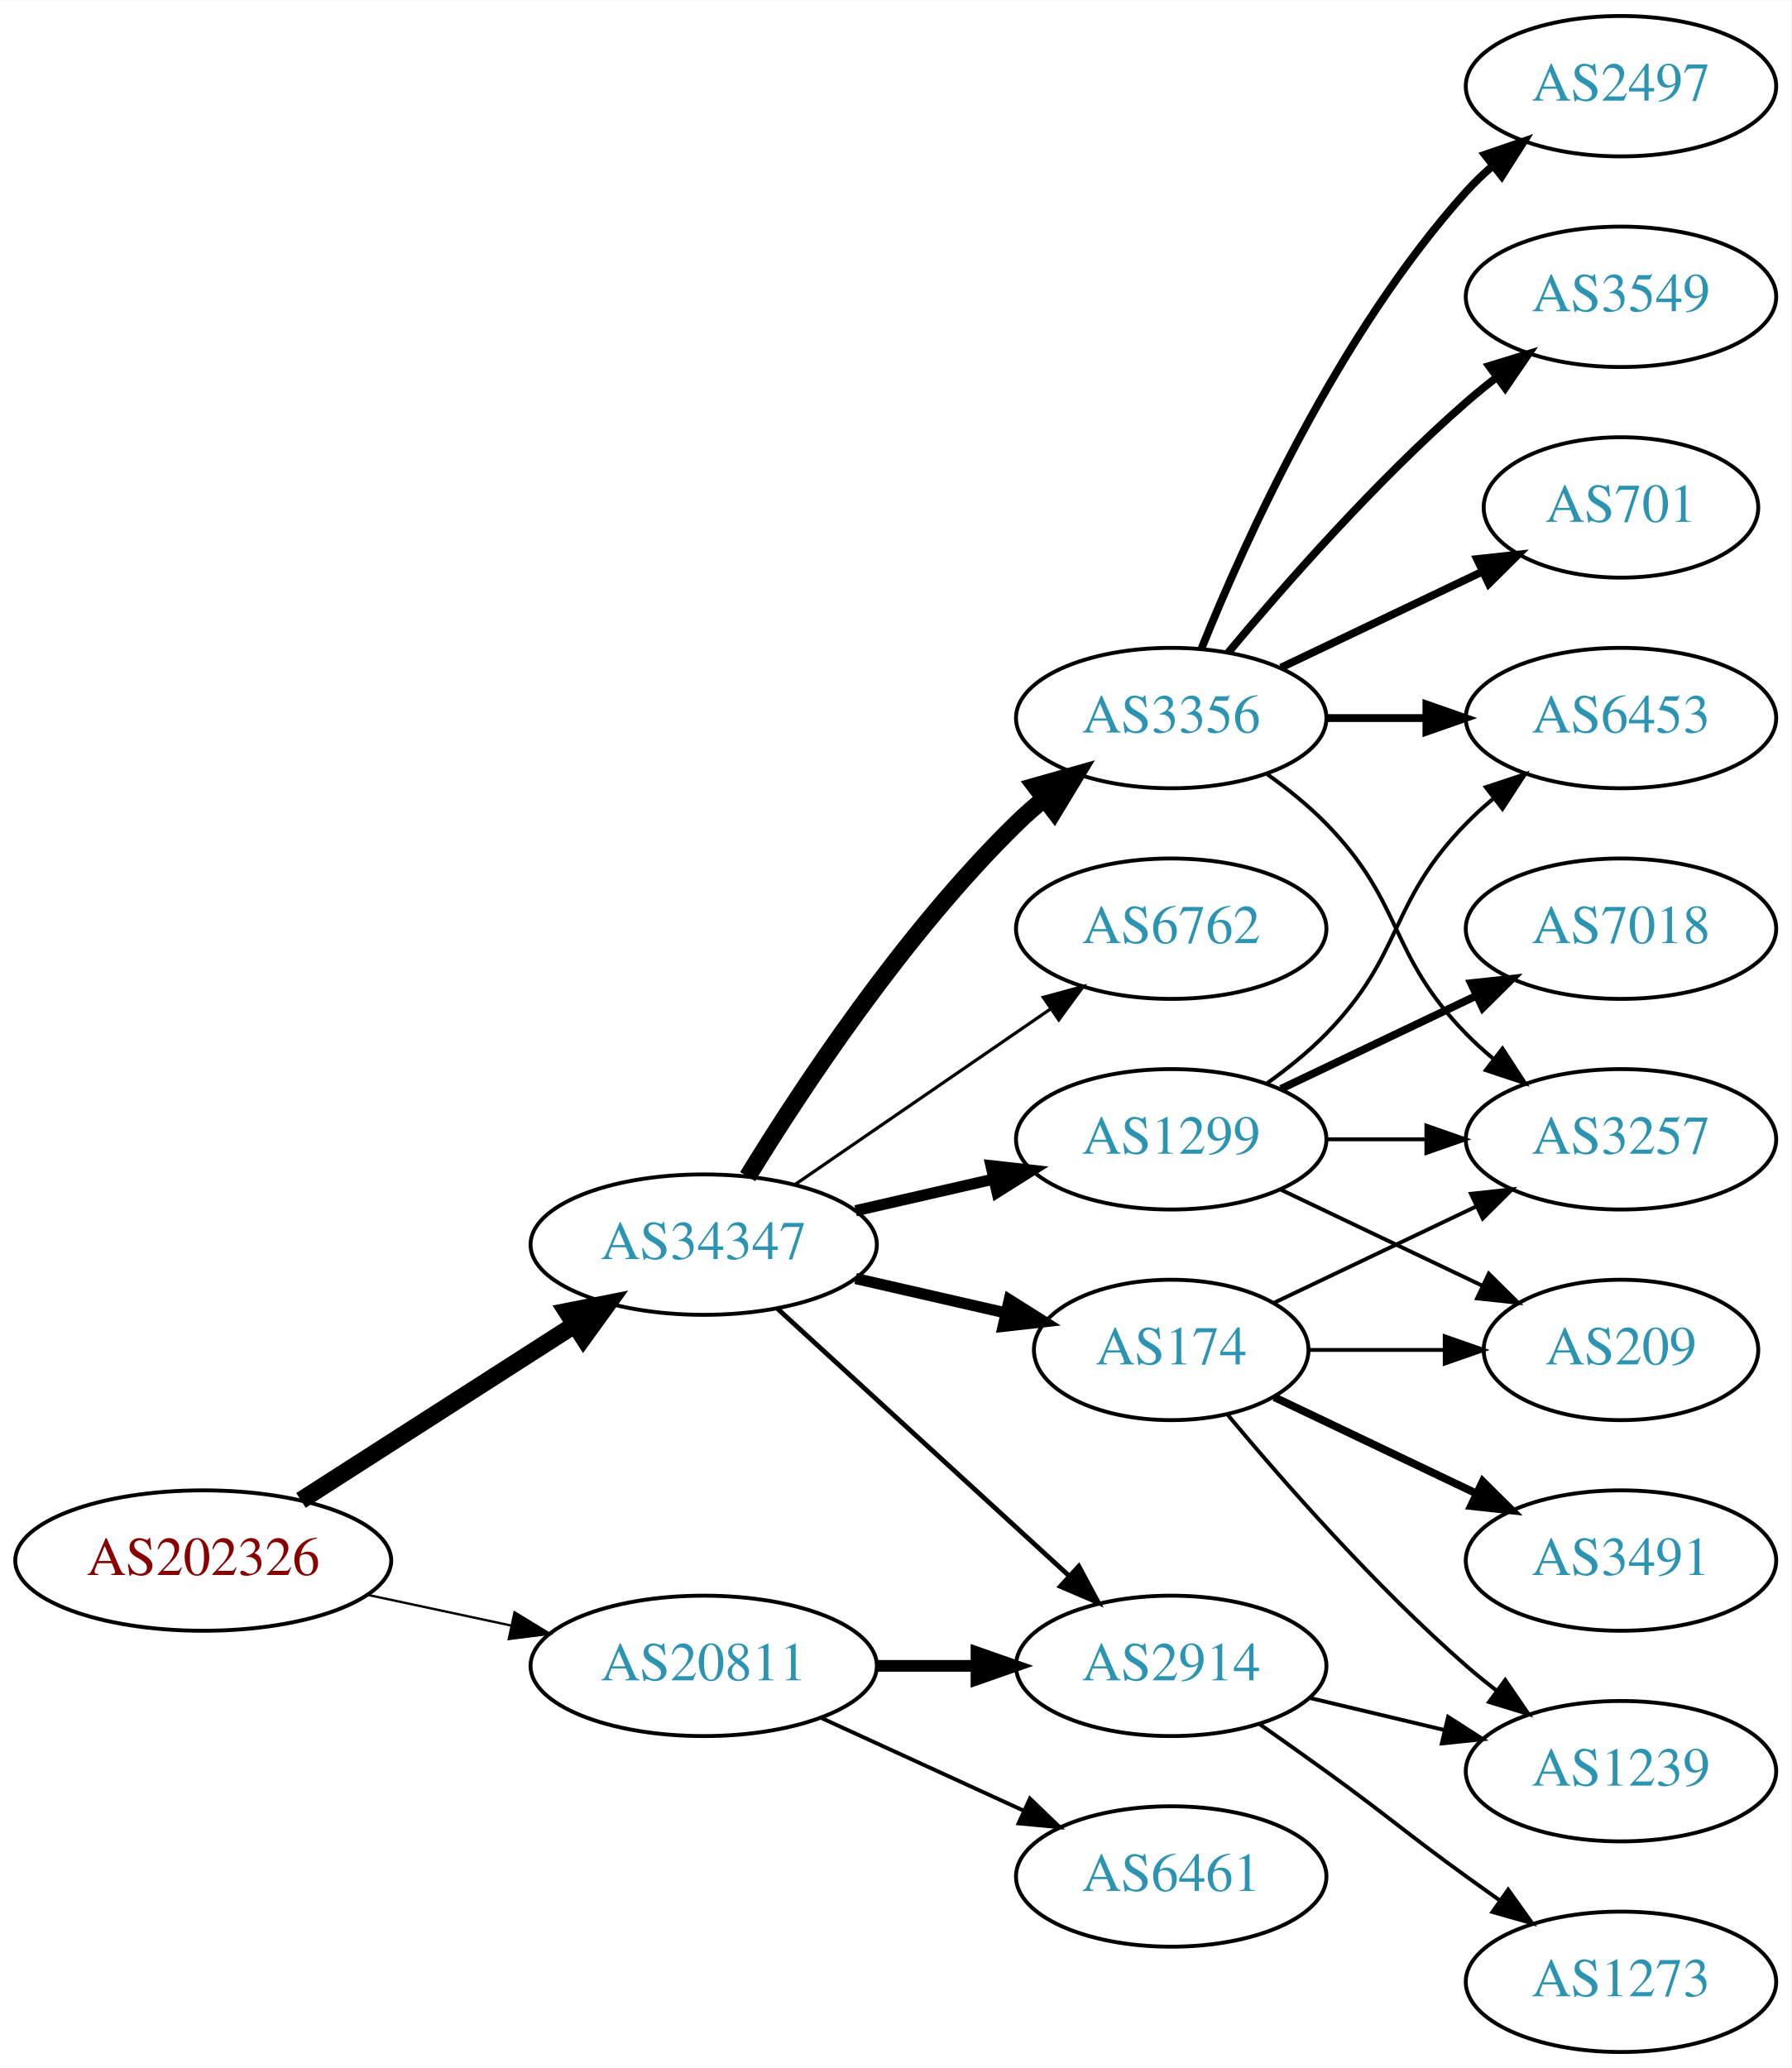
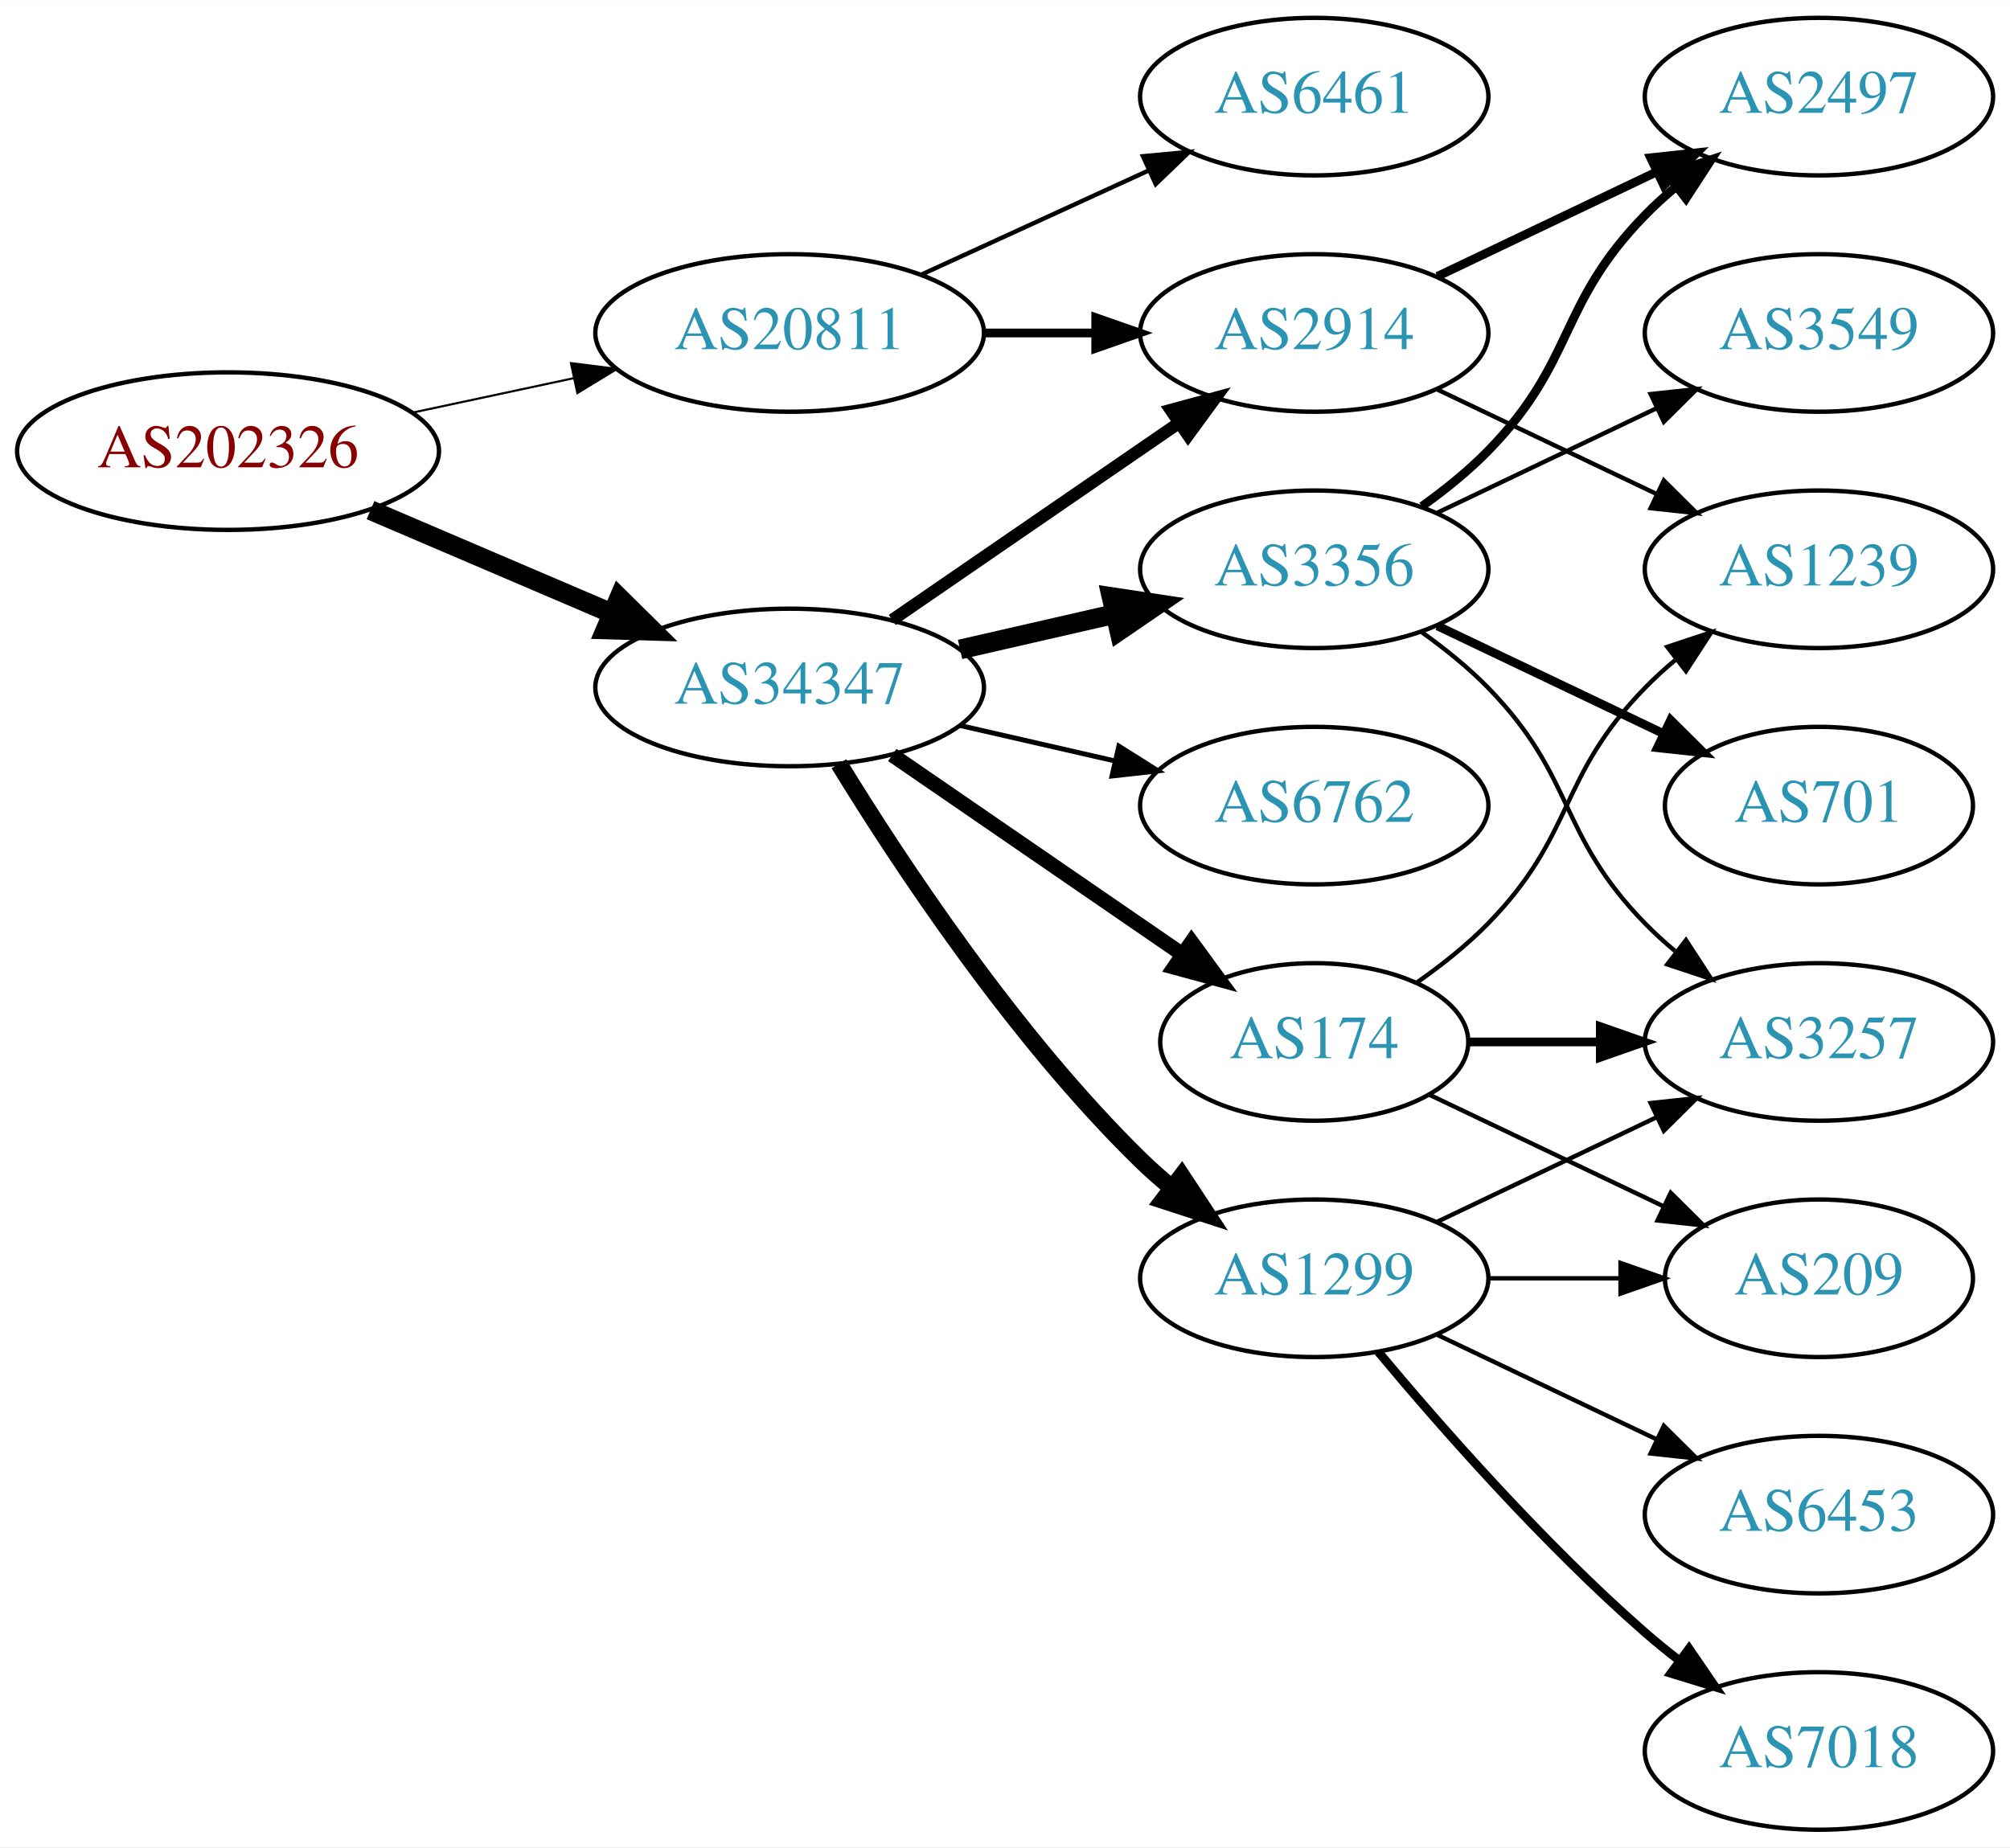
- <svg xmlns="http://www.w3.org/2000/svg" xmlns:xlink="http://www.w3.org/1999/xlink" width="459pt" height="530pt" viewBox="0.00 0.00 459.17 530.00">
-   <g id="graph0" class="graph" transform="scale(1 1) rotate(0) translate(4 526)">
-     <polygon fill="white" stroke="none" points="-4,4 -4,-526 455.17,-526 455.17,4 -4,4" />
+ <svg xmlns="http://www.w3.org/2000/svg" xmlns:xlink="http://www.w3.org/1999/xlink" width="459pt" height="422pt" viewBox="0.00 0.00 459.17 422.00">
+   <g id="graph0" class="graph" transform="scale(1 1) rotate(0) translate(4 418)">
+     <polygon fill="white" stroke="none" points="-4,4 -4,-418 455.17,-418 455.17,4 -4,4" />
    <g id="node1" class="node">
      <g id="a_node1">
        <a xlink:href="/asn/202326" xlink:title="AS202326 ~ odissea [AT]">
-           <ellipse fill="#ffffff" stroke="black" cx="48.096" cy="-126" rx="48.192" ry="18" />
-           <text text-anchor="middle" x="48.096" y="-122.3" font-family="Times,serif" font-size="14.00" fill="#880000">AS202326</text>
+           <ellipse fill="#ffffff" stroke="black" cx="48.096" cy="-315" rx="48.192" ry="18" />
+           <text text-anchor="middle" x="48.096" y="-311.3" font-family="Times,serif" font-size="14.00" fill="#880000">AS202326</text>
        </a>
      </g>
    </g>
    <g id="node2" class="node">
      <g id="a_node2">
        <a xlink:href="/asn/20811" xlink:title="AS20811 ~ Brennercom S.p.A. [IT]">
-           <ellipse fill="#ffffff" stroke="black" cx="176.388" cy="-99" rx="44.393" ry="18" />
-           <text text-anchor="middle" x="176.388" y="-95.3" font-family="Times,serif" font-size="14.00" fill="#2c94b3">AS20811</text>
+           <ellipse fill="#ffffff" stroke="black" cx="176.388" cy="-342" rx="44.393" ry="18" />
+           <text text-anchor="middle" x="176.388" y="-338.3" font-family="Times,serif" font-size="14.00" fill="#2c94b3">AS20811</text>
        </a>
      </g>
    </g>
    <g id="edge1" class="edge">
-       <path fill="none" stroke="black" stroke-width="0.6" d="M90.448,-117.159C102.138,-114.66 114.964,-111.918 127.027,-109.339" />
-       <polygon fill="black" stroke="black" stroke-width="0.6" points="127.891,-112.733 136.939,-107.22 126.428,-105.888 127.891,-112.733" />
+       <path fill="none" stroke="black" stroke-width="0.482" d="M90.448,-323.841C102.138,-326.34 114.964,-329.082 127.027,-331.661" />
+       <polygon fill="black" stroke="black" stroke-width="0.482" points="126.428,-335.112 136.939,-333.78 127.891,-328.267 126.428,-335.112" />
    </g>
    <g id="node3" class="node">
      <g id="a_node3">
        <a xlink:href="/asn/34347" xlink:title="AS34347 ~ HALLAG Kommunal GmbH [AT]">
-           <ellipse fill="#ffffff" stroke="black" cx="176.388" cy="-207" rx="44.393" ry="18" />
-           <text text-anchor="middle" x="176.388" y="-203.3" font-family="Times,serif" font-size="14.00" fill="#2c94b3">AS34347</text>
+           <ellipse fill="#ffffff" stroke="black" cx="176.388" cy="-261" rx="44.393" ry="18" />
+           <text text-anchor="middle" x="176.388" y="-257.3" font-family="Times,serif" font-size="14.00" fill="#2c94b3">AS34347</text>
        </a>
      </g>
    </g>
    <g id="edge2" class="edge">
-       <path fill="none" stroke="black" stroke-width="4.5" d="M73.147,-141.426C93.024,-154.174 121.421,-172.387 143.246,-186.385" />
-       <polygon fill="black" stroke="black" stroke-width="4.5" points="141.31,-189.821 151.853,-191.905 145.561,-183.192 141.31,-189.821" />
+       <path fill="none" stroke="black" stroke-width="4.5" d="M80.639,-301.513C97.283,-294.396 117.873,-285.592 135.604,-278.011" />
+       <polygon fill="black" stroke="black" stroke-width="4.5" points="137.469,-281.495 145.116,-273.943 134.373,-274.255 137.469,-281.495" />
    </g>
    <g id="node4" class="node">
      <g id="a_node4">
        <a xlink:href="/asn/2914" xlink:title="AS2914 ~ NTT America, Inc. [US]">
-           <ellipse fill="#ffffff" stroke="black" cx="296.23" cy="-99" rx="39.794" ry="18" />
-           <text text-anchor="middle" x="296.23" y="-95.3" font-family="Times,serif" font-size="14.00" fill="#2c94b3">AS2914</text>
+           <ellipse fill="#ffffff" stroke="black" cx="296.23" cy="-342" rx="39.794" ry="18" />
+           <text text-anchor="middle" x="296.23" y="-338.3" font-family="Times,serif" font-size="14.00" fill="#2c94b3">AS2914</text>
        </a>
      </g>
    </g>
    <g id="edge3" class="edge">
-       <path fill="none" stroke="black" stroke-width="3" d="M220.599,-99C228.911,-99 237.674,-99 246.156,-99" />
-       <polygon fill="black" stroke="black" stroke-width="3" points="246.315,-102.5 256.315,-99 246.315,-95.5 246.315,-102.5" />
+       <path fill="none" stroke="black" stroke-width="2" d="M220.599,-342C228.911,-342 237.674,-342 246.156,-342" />
+       <polygon fill="black" stroke="black" stroke-width="2" points="246.315,-345.5 256.315,-342 246.315,-338.5 246.315,-345.5" />
    </g>
    <g id="node5" class="node">
      <g id="a_node5">
        <a xlink:href="/asn/6461" xlink:title="AS6461 ~ Zayo Bandwidth [US]">
-           <ellipse fill="#ffffff" stroke="black" cx="296.23" cy="-45" rx="39.794" ry="18" />
-           <text text-anchor="middle" x="296.23" y="-41.3" font-family="Times,serif" font-size="14.00" fill="#2c94b3">AS6461</text>
+           <ellipse fill="#ffffff" stroke="black" cx="296.23" cy="-396" rx="39.794" ry="18" />
+           <text text-anchor="middle" x="296.23" y="-392.3" font-family="Times,serif" font-size="14.00" fill="#2c94b3">AS6461</text>
        </a>
      </g>
    </g>
    <g id="edge4" class="edge">
-       <path fill="none" stroke="black" d="M206.517,-85.652C222.128,-78.498 241.526,-69.609 258.198,-61.969" />
-       <polygon fill="black" stroke="black" points="260.017,-64.986 267.65,-57.638 257.101,-58.622 260.017,-64.986" />
-     </g>
-     <g id="edge7" class="edge">
-       <path fill="none" stroke="black" stroke-width="1.227" d="M195.285,-190.597C215.214,-172.333 247.571,-142.678 270.048,-122.079" />
-       <polygon fill="black" stroke="black" stroke-width="1.227" points="272.543,-124.54 277.55,-115.203 267.813,-119.38 272.543,-124.54" />
+       <path fill="none" stroke="black" d="M206.517,-355.348C222.128,-362.502 241.526,-371.391 258.198,-379.03" />
+       <polygon fill="black" stroke="black" points="257.101,-382.378 267.65,-383.362 260.017,-376.014 257.101,-382.378" />
+     </g>
+     <g id="edge8" class="edge">
+       <path fill="none" stroke="black" stroke-width="2.812" d="M199.83,-276.426C218.412,-289.198 244.972,-307.455 265.352,-321.463" />
+       <polygon fill="black" stroke="black" stroke-width="2.812" points="263.443,-324.398 273.666,-327.178 267.408,-318.629 263.443,-324.398" />
    </g>
    <g id="node6" class="node">
      <g id="a_node6">
-         <a xlink:href="/asn/1299" xlink:title="AS1299 ~ Telia Carrier [EU]">
-           <ellipse fill="#ffffff" stroke="black" cx="296.23" cy="-234" rx="39.794" ry="18" />
-           <text text-anchor="middle" x="296.23" y="-230.3" font-family="Times,serif" font-size="14.00" fill="#2c94b3">AS1299</text>
-         </a>
-       </g>
-     </g>
-     <g id="edge5" class="edge">
-       <path fill="none" stroke="black" stroke-width="2.864" d="M215.322,-215.692C226.563,-218.267 238.976,-221.111 250.599,-223.774" />
-       <polygon fill="black" stroke="black" stroke-width="2.864" points="250.031,-227.235 260.56,-226.057 251.595,-220.412 250.031,-227.235" />
-     </g>
-     <g id="node7" class="node">
-       <g id="a_node7">
        <a xlink:href="/asn/174" xlink:title="AS174 ~ Cogent Communications [US]">
          <ellipse fill="#ffffff" stroke="black" cx="296.23" cy="-180" rx="35.194" ry="18" />
          <text text-anchor="middle" x="296.23" y="-176.3" font-family="Times,serif" font-size="14.00" fill="#2c94b3">AS174</text>
        </a>
      </g>
    </g>
+     <g id="edge5" class="edge">
+       <path fill="none" stroke="black" stroke-width="3.375" d="M199.83,-245.574C218.645,-232.641 245.642,-214.085 266.118,-200.01" />
+       <polygon fill="black" stroke="black" stroke-width="3.375" points="268.193,-202.831 274.451,-194.282 264.228,-197.063 268.193,-202.831" />
+     </g>
+     <g id="node7" class="node">
+       <g id="a_node7">
+         <a xlink:href="/asn/1299" xlink:title="AS1299 ~ Telia Carrier [EU]">
+           <ellipse fill="#ffffff" stroke="black" cx="296.23" cy="-126" rx="39.794" ry="18" />
+           <text text-anchor="middle" x="296.23" y="-122.3" font-family="Times,serif" font-size="14.00" fill="#2c94b3">AS1299</text>
+         </a>
+       </g>
+     </g>
    <g id="edge6" class="edge">
-       <path fill="none" stroke="black" stroke-width="2.864" d="M215.322,-198.308C227.639,-195.486 241.364,-192.342 253.915,-189.466" />
-       <polygon fill="black" stroke="black" stroke-width="2.864" points="254.714,-192.874 263.68,-187.229 253.15,-186.051 254.714,-192.874" />
+       <path fill="none" stroke="black" stroke-width="3.938" d="M187.653,-243.56C201.462,-221.009 227.651,-181.278 256.584,-153 258.724,-150.908 261.041,-148.863 263.441,-146.894" />
+       <polygon fill="black" stroke="black" stroke-width="3.938" points="265.951,-149.382 271.782,-140.536 261.708,-143.815 265.951,-149.382" />
    </g>
    <g id="node8" class="node">
      <g id="a_node8">
        <a xlink:href="/asn/3356" xlink:title="AS3356 ~ Level 3 Parent, LLC [US]">
-           <ellipse fill="#ffffff" stroke="black" cx="296.23" cy="-342" rx="39.794" ry="18" />
-           <text text-anchor="middle" x="296.23" y="-338.3" font-family="Times,serif" font-size="14.00" fill="#2c94b3">AS3356</text>
-         </a>
-       </g>
-     </g>
-     <g id="edge8" class="edge">
-       <path fill="none" stroke="black" stroke-width="4.5" d="M187.653,-224.44C201.462,-246.991 227.651,-286.722 256.584,-315 258.724,-317.092 261.041,-319.137 263.441,-321.106" />
-       <polygon fill="black" stroke="black" stroke-width="4.5" points="261.442,-324.533 271.782,-327.464 266.217,-318.27 261.442,-324.533" />
+           <ellipse fill="#ffffff" stroke="black" cx="296.23" cy="-288" rx="39.794" ry="18" />
+           <text text-anchor="middle" x="296.23" y="-284.3" font-family="Times,serif" font-size="14.00" fill="#2c94b3">AS3356</text>
+         </a>
+       </g>
+     </g>
+     <g id="edge7" class="edge">
+       <path fill="none" stroke="black" stroke-width="4.5" d="M215.322,-269.692C226.563,-272.267 238.976,-275.111 250.599,-277.774" />
+       <polygon fill="black" stroke="black" stroke-width="4.5" points="249.934,-281.661 260.56,-280.057 251.692,-273.985 249.934,-281.661" />
    </g>
    <g id="node9" class="node">
      <g id="a_node9">
        <a xlink:href="/asn/6762" xlink:title="AS6762 ~ TELECOM ITALIA SPARKLE S.p.A. [IT]">
-           <ellipse fill="#ffffff" stroke="black" cx="296.23" cy="-288" rx="39.794" ry="18" />
-           <text text-anchor="middle" x="296.23" y="-284.3" font-family="Times,serif" font-size="14.00" fill="#2c94b3">AS6762</text>
+           <ellipse fill="#ffffff" stroke="black" cx="296.23" cy="-234" rx="39.794" ry="18" />
+           <text text-anchor="middle" x="296.23" y="-230.3" font-family="Times,serif" font-size="14.00" fill="#2c94b3">AS6762</text>
        </a>
      </g>
    </g>
    <g id="edge9" class="edge">
-       <path fill="none" stroke="black" stroke-width="0.818" d="M199.83,-222.426C218.412,-235.198 244.972,-253.455 265.352,-267.463" />
-       <polygon fill="black" stroke="black" stroke-width="0.818" points="263.443,-270.398 273.666,-273.178 267.408,-264.629 263.443,-270.398" />
-     </g>
-     <g id="node12" class="node">
-       <g id="a_node12">
+       <path fill="none" stroke="black" stroke-width="1.125" d="M215.322,-252.308C226.563,-249.733 238.976,-246.889 250.599,-244.226" />
+       <polygon fill="black" stroke="black" stroke-width="1.125" points="251.595,-247.588 260.56,-241.943 250.031,-240.765 251.595,-247.588" />
+     </g>
+     <g id="node11" class="node">
+       <g id="a_node11">
        <a xlink:href="/asn/1239" xlink:title="AS1239 ~ Sprint [US]">
-           <ellipse fill="#ffffff" stroke="black" cx="411.523" cy="-72" rx="39.794" ry="18" />
-           <text text-anchor="middle" x="411.523" y="-68.3" font-family="Times,serif" font-size="14.00" fill="#2c94b3">AS1239</text>
-         </a>
-       </g>
-     </g>
-     <g id="edge23" class="edge">
-       <path fill="none" stroke="black" d="M331.837,-90.752C342.709,-88.162 354.863,-85.265 366.305,-82.538" />
-       <polygon fill="black" stroke="black" points="367.212,-85.92 376.128,-80.197 365.589,-79.111 367.212,-85.92" />
-     </g>
-     <g id="node19" class="node">
-       <g id="a_node19">
-         <a xlink:href="/asn/1273" xlink:title="AS1273 ~ Vodafone Group PLC [EU]">
-           <ellipse fill="#ffffff" stroke="black" cx="411.523" cy="-18" rx="39.794" ry="18" />
-           <text text-anchor="middle" x="411.523" y="-14.3" font-family="Times,serif" font-size="14.00" fill="#2c94b3">AS1273</text>
-         </a>
-       </g>
-     </g>
-     <g id="edge24" class="edge">
-       <path fill="none" stroke="black" d="M318.987,-83.991C324.522,-80.121 330.44,-75.936 335.877,-72 352.076,-60.271 355.677,-56.729 371.877,-45 374.68,-42.971 377.611,-40.875 380.552,-38.791" />
-       <polygon fill="black" stroke="black" points="382.603,-41.627 388.766,-33.009 378.574,-35.903 382.603,-41.627" />
+           <ellipse fill="#ffffff" stroke="black" cx="411.523" cy="-288" rx="39.794" ry="18" />
+           <text text-anchor="middle" x="411.523" y="-284.3" font-family="Times,serif" font-size="14.00" fill="#2c94b3">AS1239</text>
+         </a>
+       </g>
+     </g>
+     <g id="edge17" class="edge">
+       <path fill="none" stroke="black" d="M324.367,-329.066C339.361,-321.919 358.182,-312.948 374.405,-305.215" />
+       <polygon fill="black" stroke="black" points="376.087,-308.291 383.608,-300.829 373.075,-301.972 376.087,-308.291" />
+     </g>
+     <g id="node14" class="node">
+       <g id="a_node14">
+         <a xlink:href="/asn/2497" xlink:title="AS2497 ~ Internet Initiative Japan Inc. [JP]">
+           <ellipse fill="#ffffff" stroke="black" cx="411.523" cy="-396" rx="39.794" ry="18" />
+           <text text-anchor="middle" x="411.523" y="-392.3" font-family="Times,serif" font-size="14.00" fill="#2c94b3">AS2497</text>
+         </a>
+       </g>
+     </g>
+     <g id="edge18" class="edge">
+       <path fill="none" stroke="black" stroke-width="2" d="M324.367,-354.934C339.361,-362.081 358.182,-371.052 374.405,-378.785" />
+       <polygon fill="black" stroke="black" stroke-width="2" points="373.075,-382.028 383.608,-383.171 376.087,-375.709 373.075,-382.028" />
    </g>
    <g id="node10" class="node">
      <g id="a_node10">
        <a xlink:href="/asn/3257" xlink:title="AS3257 ~ GTT [DE]">
-           <ellipse fill="#ffffff" stroke="black" cx="411.523" cy="-234" rx="39.794" ry="18" />
-           <text text-anchor="middle" x="411.523" y="-230.3" font-family="Times,serif" font-size="14.00" fill="#2c94b3">AS3257</text>
-         </a>
-       </g>
+           <ellipse fill="#ffffff" stroke="black" cx="411.523" cy="-180" rx="39.794" ry="18" />
+           <text text-anchor="middle" x="411.523" y="-176.3" font-family="Times,serif" font-size="14.00" fill="#2c94b3">AS3257</text>
+         </a>
+       </g>
+     </g>
+     <g id="edge10" class="edge">
+       <path fill="none" stroke="black" stroke-width="2" d="M331.529,-180C340.906,-180 351.257,-180 361.291,-180" />
+       <polygon fill="black" stroke="black" stroke-width="2" points="361.58,-183.5 371.58,-180 361.58,-176.5 361.58,-183.5" />
+     </g>
+     <g id="edge11" class="edge">
+       <path fill="none" stroke="black" d="M319.613,-193.532C325.255,-197.49 331.068,-202.086 335.877,-207 356.049,-227.617 351.704,-240.383 371.877,-261 373.969,-263.139 376.253,-265.218 378.63,-267.21" />
+       <polygon fill="black" stroke="black" points="376.873,-270.275 386.929,-273.611 381.148,-264.732 376.873,-270.275" />
+     </g>
+     <g id="node12" class="node">
+       <g id="a_node12">
+         <a xlink:href="/asn/209" xlink:title="AS209 ~ CenturyLink Communications, LLC [US]">
+           <ellipse fill="#ffffff" stroke="black" cx="411.523" cy="-126" rx="35.194" ry="18" />
+           <text text-anchor="middle" x="411.523" y="-122.3" font-family="Times,serif" font-size="14.00" fill="#2c94b3">AS209</text>
+         </a>
+       </g>
+     </g>
+     <g id="edge12" class="edge">
+       <path fill="none" stroke="black" d="M322.655,-167.881C338.398,-160.378 358.82,-150.644 376.013,-142.449" />
+       <polygon fill="black" stroke="black" points="377.662,-145.54 385.183,-138.078 374.65,-139.221 377.662,-145.54" />
+     </g>
+     <g id="edge19" class="edge">
+       <path fill="none" stroke="black" d="M324.367,-138.934C339.361,-146.081 358.182,-155.052 374.405,-162.785" />
+       <polygon fill="black" stroke="black" points="373.075,-166.028 383.608,-167.171 376.087,-159.709 373.075,-166.028" />
+     </g>
+     <g id="edge21" class="edge">
+       <path fill="none" stroke="black" d="M335.902,-126C345.608,-126 356.098,-126 366.061,-126" />
+       <polygon fill="black" stroke="black" points="366.198,-129.5 376.198,-126 366.198,-122.5 366.198,-129.5" />
+     </g>
+     <g id="node16" class="node">
+       <g id="a_node16">
+         <a xlink:href="/asn/7018" xlink:title="AS7018 ~ AT&amp;T Services, Inc. [US]">
+           <ellipse fill="#ffffff" stroke="black" cx="411.523" cy="-18" rx="39.794" ry="18" />
+           <text text-anchor="middle" x="411.523" y="-14.3" font-family="Times,serif" font-size="14.00" fill="#2c94b3">AS7018</text>
+         </a>
+       </g>
+     </g>
+     <g id="edge20" class="edge">
+       <path fill="none" stroke="black" stroke-width="2" d="M310.86,-109.183C325.143,-92.071 348.689,-65.255 371.877,-45 374.342,-42.846 376.981,-40.706 379.678,-38.628" />
+       <polygon fill="black" stroke="black" stroke-width="2" points="381.851,-41.375 387.832,-32.63 377.703,-35.736 381.851,-41.375" />
+     </g>
+     <g id="node17" class="node">
+       <g id="a_node17">
+         <a xlink:href="/asn/6453" xlink:title="AS6453 ~ TATA COMMUNICATIONS (AMERICA) INC [US]">
+           <ellipse fill="#ffffff" stroke="black" cx="411.523" cy="-72" rx="39.794" ry="18" />
+           <text text-anchor="middle" x="411.523" y="-68.3" font-family="Times,serif" font-size="14.00" fill="#2c94b3">AS6453</text>
+         </a>
+       </g>
+     </g>
+     <g id="edge22" class="edge">
+       <path fill="none" stroke="black" d="M324.367,-113.066C339.361,-105.919 358.182,-96.948 374.405,-89.215" />
+       <polygon fill="black" stroke="black" points="376.087,-92.291 383.608,-84.829 373.075,-85.972 376.087,-92.291" />
    </g>
    <g id="edge15" class="edge">
-       <path fill="none" stroke="black" d="M335.902,-234C344.105,-234 352.869,-234 361.401,-234" />
-       <polygon fill="black" stroke="black" points="361.641,-237.5 371.641,-234 361.641,-230.5 361.641,-237.5" />
+       <path fill="none" stroke="black" d="M320.824,-273.611C326.08,-269.852 331.412,-265.563 335.877,-261 356.049,-240.383 351.704,-227.617 371.877,-207 373.969,-204.861 376.253,-202.782 378.63,-200.79" />
+       <polygon fill="black" stroke="black" points="381.148,-203.268 386.929,-194.389 376.873,-197.725 381.148,-203.268" />
    </g>
    <g id="node13" class="node">
      <g id="a_node13">
-         <a xlink:href="/asn/209" xlink:title="AS209 ~ CenturyLink Communications, LLC [US]">
-           <ellipse fill="#ffffff" stroke="black" cx="411.523" cy="-180" rx="35.194" ry="18" />
-           <text text-anchor="middle" x="411.523" y="-176.3" font-family="Times,serif" font-size="14.00" fill="#2c94b3">AS209</text>
-         </a>
-       </g>
-     </g>
-     <g id="edge16" class="edge">
-       <path fill="none" stroke="black" d="M324.367,-221.066C339.798,-213.71 359.284,-204.423 375.819,-196.541" />
-       <polygon fill="black" stroke="black" points="377.64,-199.551 385.161,-192.089 374.628,-193.232 377.64,-199.551" />
-     </g>
-     <g id="node14" class="node">
-       <g id="a_node14">
-         <a xlink:href="/asn/7018" xlink:title="AS7018 ~ AT&amp;T Services, Inc. [US]">
-           <ellipse fill="#ffffff" stroke="black" cx="411.523" cy="-288" rx="39.794" ry="18" />
-           <text text-anchor="middle" x="411.523" y="-284.3" font-family="Times,serif" font-size="14.00" fill="#2c94b3">AS7018</text>
-         </a>
-       </g>
+         <a xlink:href="/asn/701" xlink:title="AS701 ~ UUNET [US]">
+           <ellipse fill="#ffffff" stroke="black" cx="411.523" cy="-234" rx="35.194" ry="18" />
+           <text text-anchor="middle" x="411.523" y="-230.3" font-family="Times,serif" font-size="14.00" fill="#2c94b3">AS701</text>
+         </a>
+       </g>
+     </g>
+     <g id="edge13" class="edge">
+       <path fill="none" stroke="black" stroke-width="2" d="M324.367,-275.066C339.798,-267.71 359.284,-258.423 375.819,-250.541" />
+       <polygon fill="black" stroke="black" stroke-width="2" points="377.64,-253.551 385.161,-246.089 374.628,-247.232 377.64,-253.551" />
    </g>
    <g id="edge14" class="edge">
-       <path fill="none" stroke="black" stroke-width="2" d="M324.367,-246.934C339.361,-254.081 358.182,-263.052 374.405,-270.785" />
-       <polygon fill="black" stroke="black" stroke-width="2" points="373.075,-274.028 383.608,-275.171 376.087,-267.709 373.075,-274.028" />
+       <path fill="none" stroke="black" stroke-width="2" d="M320.824,-302.389C326.08,-306.148 331.412,-310.437 335.877,-315 356.049,-335.617 351.704,-348.383 371.877,-369 373.969,-371.139 376.253,-373.218 378.63,-375.21" />
+       <polygon fill="black" stroke="black" stroke-width="2" points="376.873,-378.275 386.929,-381.611 381.148,-372.732 376.873,-378.275" />
    </g>
    <g id="node15" class="node">
      <g id="a_node15">
-         <a xlink:href="/asn/6453" xlink:title="AS6453 ~ TATA COMMUNICATIONS (AMERICA) INC [US]">
+         <a xlink:href="/asn/3549" xlink:title="AS3549 ~ Level 3 Parent, LLC [US]">
          <ellipse fill="#ffffff" stroke="black" cx="411.523" cy="-342" rx="39.794" ry="18" />
-           <text text-anchor="middle" x="411.523" y="-338.3" font-family="Times,serif" font-size="14.00" fill="#2c94b3">AS6453</text>
-         </a>
-       </g>
-     </g>
-     <g id="edge17" class="edge">
-       <path fill="none" stroke="black" d="M320.824,-248.389C326.08,-252.148 331.412,-256.437 335.877,-261 356.049,-281.617 351.704,-294.383 371.877,-315 373.969,-317.139 376.253,-319.218 378.63,-321.21" />
-       <polygon fill="black" stroke="black" points="376.873,-324.275 386.929,-327.611 381.148,-318.732 376.873,-324.275" />
-     </g>
-     <g id="edge10" class="edge">
-       <path fill="none" stroke="black" d="M322.655,-192.119C337.958,-199.413 357.681,-208.814 374.563,-216.86" />
-       <polygon fill="black" stroke="black" points="373.071,-220.026 383.604,-221.169 376.082,-213.707 373.071,-220.026" />
-     </g>
-     <g id="node11" class="node">
-       <g id="a_node11">
-         <a xlink:href="/asn/3491" xlink:title="AS3491 ~ PCCW Global, Inc. [US]">
-           <ellipse fill="#ffffff" stroke="black" cx="411.523" cy="-126" rx="39.794" ry="18" />
-           <text text-anchor="middle" x="411.523" y="-122.3" font-family="Times,serif" font-size="14.00" fill="#2c94b3">AS3491</text>
-         </a>
-       </g>
-     </g>
-     <g id="edge11" class="edge">
-       <path fill="none" stroke="black" stroke-width="2" d="M322.655,-167.881C337.958,-160.587 357.681,-151.186 374.563,-143.14" />
-       <polygon fill="black" stroke="black" stroke-width="2" points="376.082,-146.293 383.604,-138.831 373.071,-139.974 376.082,-146.293" />
-     </g>
-     <g id="edge12" class="edge">
-       <path fill="none" stroke="black" d="M310.595,-163.501C324.85,-146.404 348.545,-119.381 371.877,-99 374.342,-96.846 376.981,-94.706 379.678,-92.628" />
-       <polygon fill="black" stroke="black" points="381.851,-95.375 387.832,-86.63 377.703,-89.736 381.851,-95.375" />
-     </g>
-     <g id="edge13" class="edge">
-       <path fill="none" stroke="black" d="M331.529,-180C342.399,-180 354.577,-180 366.054,-180" />
-       <polygon fill="black" stroke="black" points="366.341,-183.5 376.341,-180 366.341,-176.5 366.341,-183.5" />
-     </g>
-     <g id="edge21" class="edge">
-       <path fill="none" stroke="black" d="M320.824,-327.611C326.08,-323.852 331.412,-319.563 335.877,-315 356.049,-294.383 351.704,-281.617 371.877,-261 373.969,-258.861 376.253,-256.782 378.63,-254.79" />
-       <polygon fill="black" stroke="black" points="381.148,-257.268 386.929,-248.389 376.873,-251.725 381.148,-257.268" />
-     </g>
-     <g id="edge19" class="edge">
-       <path fill="none" stroke="black" stroke-width="2" d="M335.902,-342C344.105,-342 352.869,-342 361.401,-342" />
-       <polygon fill="black" stroke="black" stroke-width="2" points="361.641,-345.5 371.641,-342 361.641,-338.5 361.641,-345.5" />
-     </g>
-     <g id="node16" class="node">
-       <g id="a_node16">
-         <a xlink:href="/asn/3549" xlink:title="AS3549 ~ Level 3 Parent, LLC [US]">
-           <ellipse fill="#ffffff" stroke="black" cx="411.523" cy="-450" rx="39.794" ry="18" />
-           <text text-anchor="middle" x="411.523" y="-446.3" font-family="Times,serif" font-size="14.00" fill="#2c94b3">AS3549</text>
-         </a>
-       </g>
-     </g>
-     <g id="edge18" class="edge">
-       <path fill="none" stroke="black" stroke-width="2" d="M310.86,-358.817C325.143,-375.929 348.689,-402.745 371.877,-423 374.342,-425.154 376.981,-427.294 379.678,-429.372" />
-       <polygon fill="black" stroke="black" stroke-width="2" points="377.703,-432.264 387.832,-435.37 381.851,-426.625 377.703,-432.264" />
-     </g>
-     <g id="node17" class="node">
-       <g id="a_node17">
-         <a xlink:href="/asn/701" xlink:title="AS701 ~ UUNET [US]">
-           <ellipse fill="#ffffff" stroke="black" cx="411.523" cy="-396" rx="35.194" ry="18" />
-           <text text-anchor="middle" x="411.523" y="-392.3" font-family="Times,serif" font-size="14.00" fill="#2c94b3">AS701</text>
-         </a>
-       </g>
-     </g>
-     <g id="edge20" class="edge">
-       <path fill="none" stroke="black" stroke-width="2" d="M324.367,-354.934C339.798,-362.29 359.284,-371.577 375.819,-379.459" />
-       <polygon fill="black" stroke="black" stroke-width="2" points="374.628,-382.768 385.161,-383.911 377.64,-376.449 374.628,-382.768" />
-     </g>
-     <g id="node18" class="node">
-       <g id="a_node18">
-         <a xlink:href="/asn/2497" xlink:title="AS2497 ~ Internet Initiative Japan Inc. [JP]">
-           <ellipse fill="#ffffff" stroke="black" cx="411.523" cy="-504" rx="39.794" ry="18" />
-           <text text-anchor="middle" x="411.523" y="-500.3" font-family="Times,serif" font-size="14.00" fill="#2c94b3">AS2497</text>
-         </a>
-       </g>
-     </g>
-     <g id="edge22" class="edge">
-       <path fill="none" stroke="black" stroke-width="2" d="M303.978,-359.787C315.029,-387.243 339.082,-440.578 371.877,-477 373.879,-479.224 376.098,-481.363 378.43,-483.397" />
-       <polygon fill="black" stroke="black" stroke-width="2" points="376.628,-486.433 386.649,-489.873 380.961,-480.935 376.628,-486.433" />
+           <text text-anchor="middle" x="411.523" y="-338.3" font-family="Times,serif" font-size="14.00" fill="#2c94b3">AS3549</text>
+         </a>
+       </g>
+     </g>
+     <g id="edge16" class="edge">
+       <path fill="none" stroke="black" d="M324.367,-300.934C339.361,-308.081 358.182,-317.052 374.405,-324.785" />
+       <polygon fill="black" stroke="black" points="373.075,-328.028 383.608,-329.171 376.087,-321.709 373.075,-328.028" />
    </g>
  </g>
</svg>
